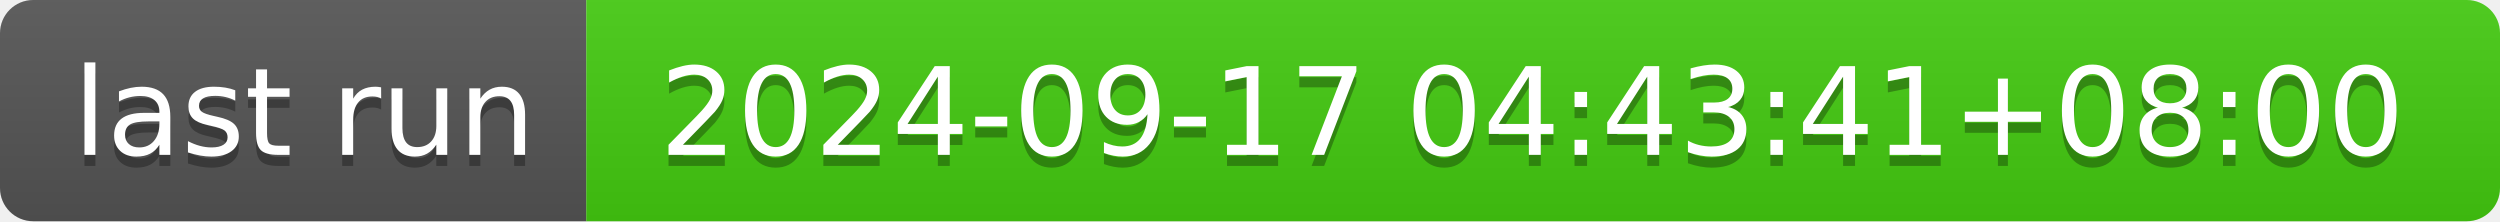
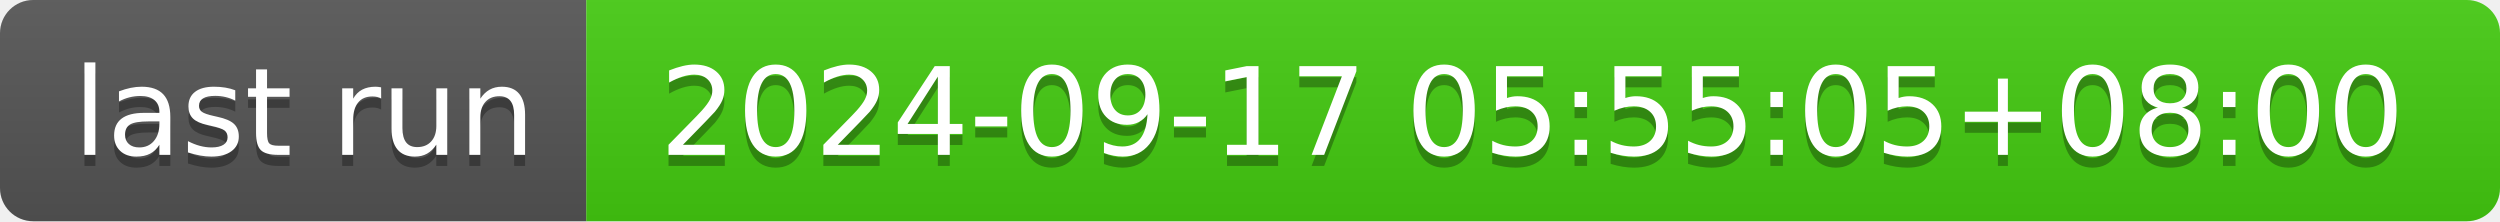
- <svg xmlns="http://www.w3.org/2000/svg" width="226" height="20" role="img" aria-label="last run: 2024-09-17 04:43:41+08:00">
+ <svg xmlns="http://www.w3.org/2000/svg" width="226" height="20" role="img" aria-label="last run: 2024-09-17 05:55:05+08:00">
  <linearGradient id="s" x2="0" y2="100%">
    <stop offset="0" stop-color="#bbb" stop-opacity=".1" />
    <stop offset="1" stop-opacity=".1" />
  </linearGradient>
  <clipPath id="r">
    <rect width="226" height="20" rx="3" fill="#fff" />
  </clipPath>
  <g clip-path="url(#r)">
    <rect width="53" height="20" fill="#555" />
    <rect x="53" width="173" height="20" fill="#4c1" />
    <rect width="226" height="20" fill="url(#s)" />
  </g>
  <g fill="#fff" text-anchor="middle" font-family="Verdana,Geneva,DejaVu Sans,sans-serif" text-rendering="geometricPrecision" font-size="110">
    <text aria-hidden="true" x="275" y="150" fill="#010101" fill-opacity=".3" transform="scale(.1)" textLength="430">last run</text>
    <text x="275" y="140" transform="scale(.1)" fill="#fff" textLength="430">last run</text>
-     <text aria-hidden="true" x="1385" y="150" fill="#010101" fill-opacity=".3" transform="scale(.1)" textLength="1630">2024-09-17 04:43:41+08:00</text>
-     <text x="1385" y="140" transform="scale(.1)" fill="#fff" textLength="1630">2024-09-17 04:43:41+08:00</text>
+     <text aria-hidden="true" x="1385" y="150" fill="#010101" fill-opacity=".3" transform="scale(.1)" textLength="1630">2024-09-17 05:55:05+08:00</text>
+     <text x="1385" y="140" transform="scale(.1)" fill="#fff" textLength="1630">2024-09-17 05:55:05+08:00</text>
  </g>
</svg>
